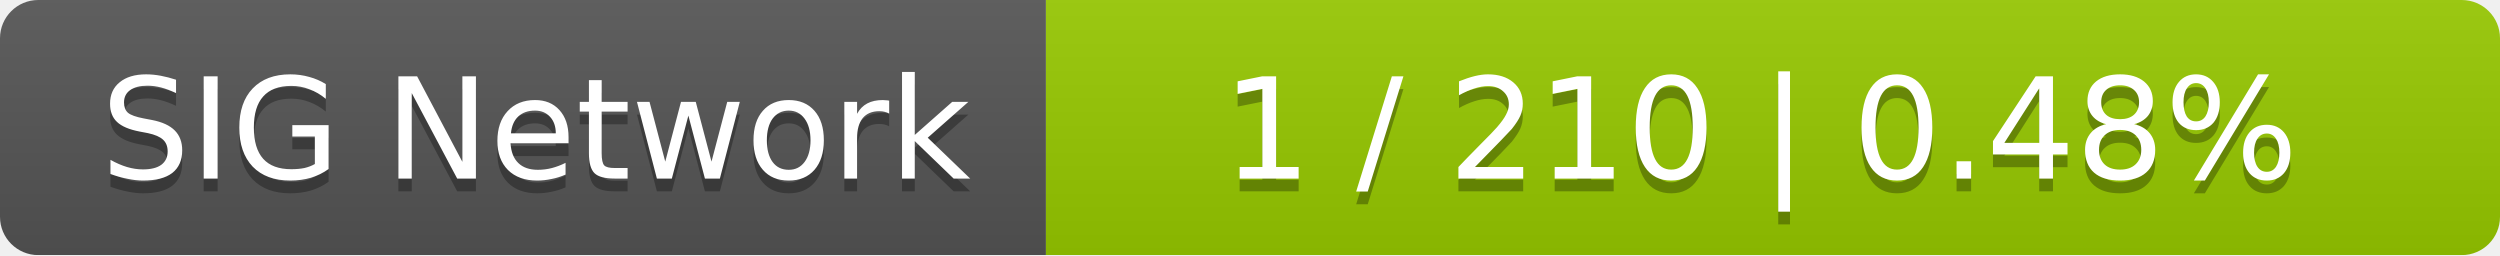
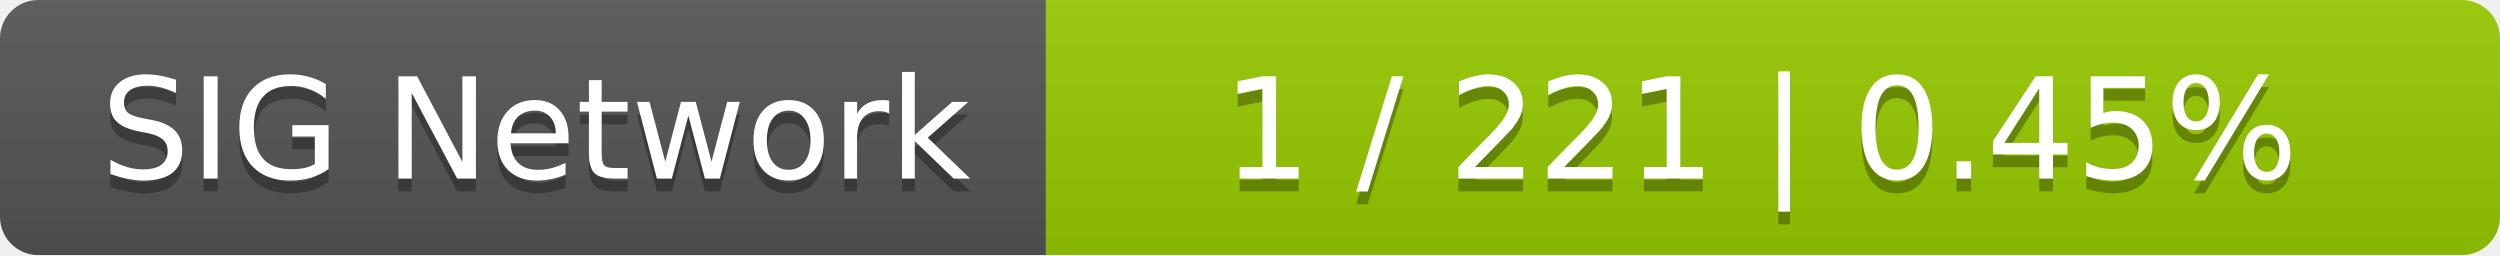
<svg xmlns="http://www.w3.org/2000/svg" width="196" height="20">
  <linearGradient id="smooth" x2="0" y2="100%">
    <stop offset="0" stop-color="#bbb" stop-opacity=".1" />
    <stop offset="1" stop-opacity=".1" />
  </linearGradient>
  <mask id="round">
    <rect width="196" height="20" rx="3" fill="#fff" />
  </mask>
  <g mask="url(#round)">
    <rect width="82" height="20" fill="#555" />
    <rect x="82" width="114" height="20" fill="#97ca00" />
    <rect width="196" height="20" fill="url(#smooth)" />
  </g>
  <g fill="#fff" text-anchor="middle" font-family="DejaVu Sans,Verdana,Geneva,sans-serif" font-size="11">
    <text x="42" y="15" fill="#010101" fill-opacity=".3">SIG Network</text>
    <text x="42" y="14">SIG Network</text>
-     <text x="138" y="15" fill="#010101" fill-opacity=".3">1 / 210    |    0.48%</text>
-     <text x="138" y="14">1 / 210    |    0.48%</text>
+     <text x="138" y="15" fill="#010101" fill-opacity=".3">1 / 221    |    0.45%</text>
+     <text x="138" y="14">1 / 221    |    0.45%</text>
  </g>
</svg>
